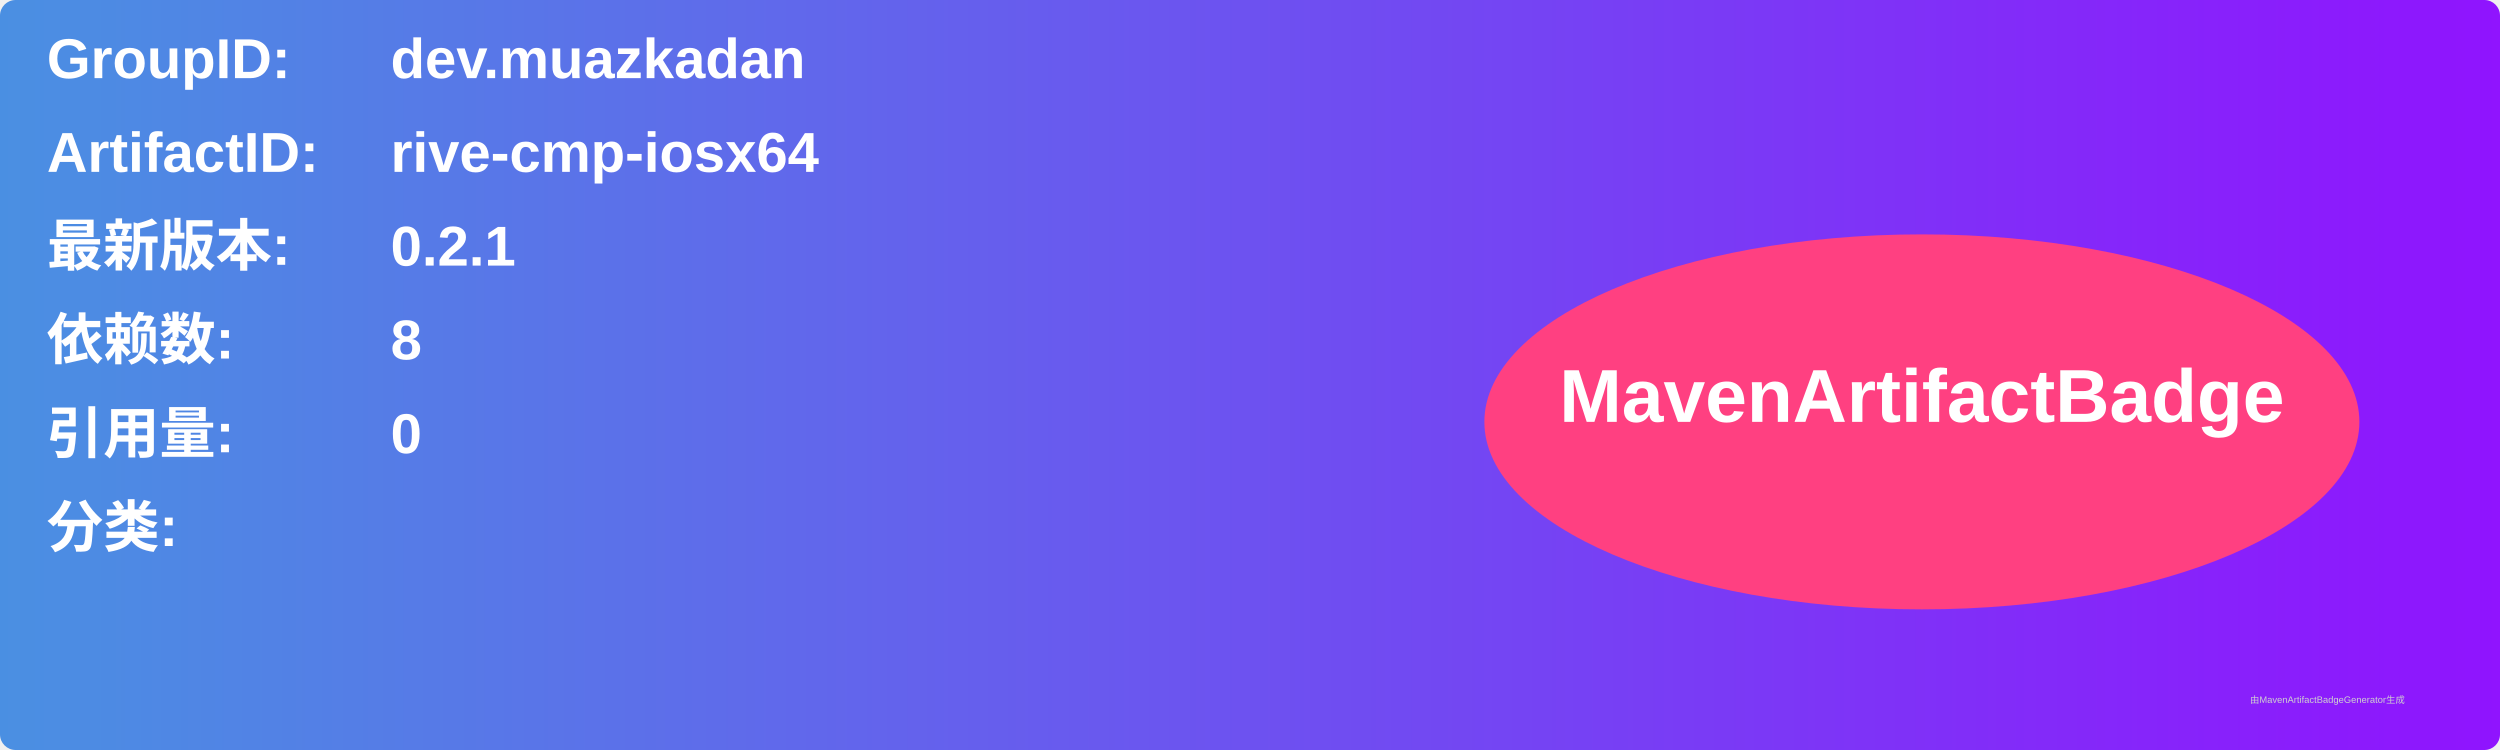
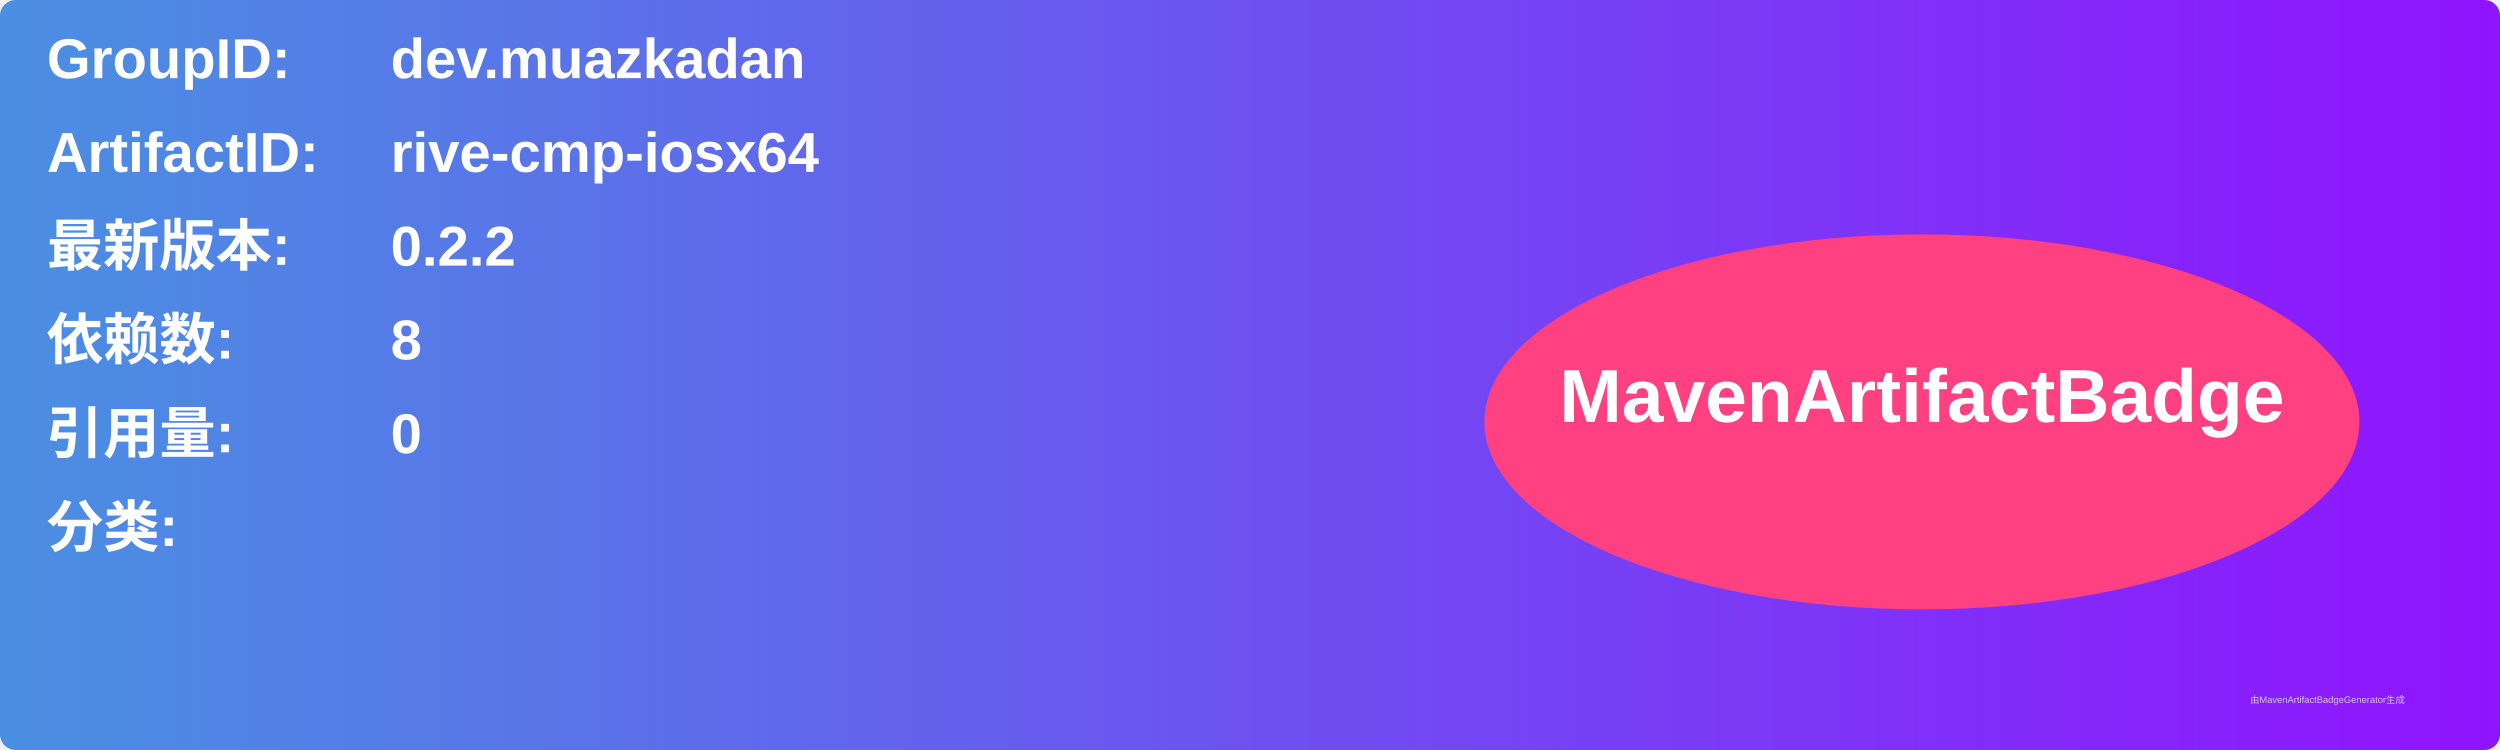
<svg xmlns="http://www.w3.org/2000/svg" width="800" height="240" viewBox="0 0 800 240">
  <linearGradient id="grad" x1="0%" y1="0%" x2="100%" y2="0%">
    <stop offset="0%" stop-color="#4a90e2" />
    <stop offset="100%" stop-color="#9013fe" />
  </linearGradient>
  <rect width="100%" height="100%" rx="5" ry="5" fill="url(#grad)" />
  <g transform="translate(15, 15)">
    <text x="0" y="10" font-family="Arial" font-size="18" fill="white" font-weight="bold" width="260">GroupID:</text>
    <text x="110" y="10" font-family="Arial" font-size="18" fill="white" font-weight="bold" width="460">dev.muazkadan</text>
    <text x="0" y="40" font-family="Arial" font-size="18" fill="white" font-weight="bold" width="260">ArtifactID:</text>
    <text x="110" y="40" font-family="Arial" font-size="18" fill="white" font-weight="bold" width="460">rive-cmp-iosx64</text>
    <text x="0" y="70" font-family="Arial" font-size="18" fill="white" font-weight="bold">最新版本:</text>
    <text x="110" y="70" font-family="Arial" font-size="18" fill="white" font-weight="bold">
-       <tspan font-weight="bold">0.2.1</tspan>
+       <tspan font-weight="bold">0.2.2</tspan>
    </text>
    <text x="0" y="100" font-family="Arial" font-size="18" fill="white" font-weight="bold">依赖数: </text>
    <text x="110" y="100" font-family="Arial" font-size="18" fill="white">
      <tspan font-weight="bold">8</tspan>
    </text>
    <text x="0" y="130" font-family="Arial" font-size="18" fill="white" font-weight="bold">引用量: </text>
    <text x="110" y="130" font-family="Arial" font-size="18" fill="white">
      <tspan font-weight="bold">0</tspan>
    </text>
    <text x="0" y="160" font-family="Arial" font-size="18" fill="white" font-weight="bold">分类:</text>
    <text x="10" y="190" font-family="Arial" font-size="10" fill="white">
      <tspan font-weight="bold" />
    </text>
    <ellipse cx="600" cy="120" rx="140" ry="60" fill="#ff4081" />
    <text x="600" y="120" text-anchor="middle" font-family="Arial" font-size="24" fill="white" font-weight="bold">MavenArtifactBadge</text>
  </g>
  <text x="720" y="225" font-family="Arial" font-size="3" fill="#d0d0d0">由MavenArtifactBadgeGenerator生成</text>
</svg>
